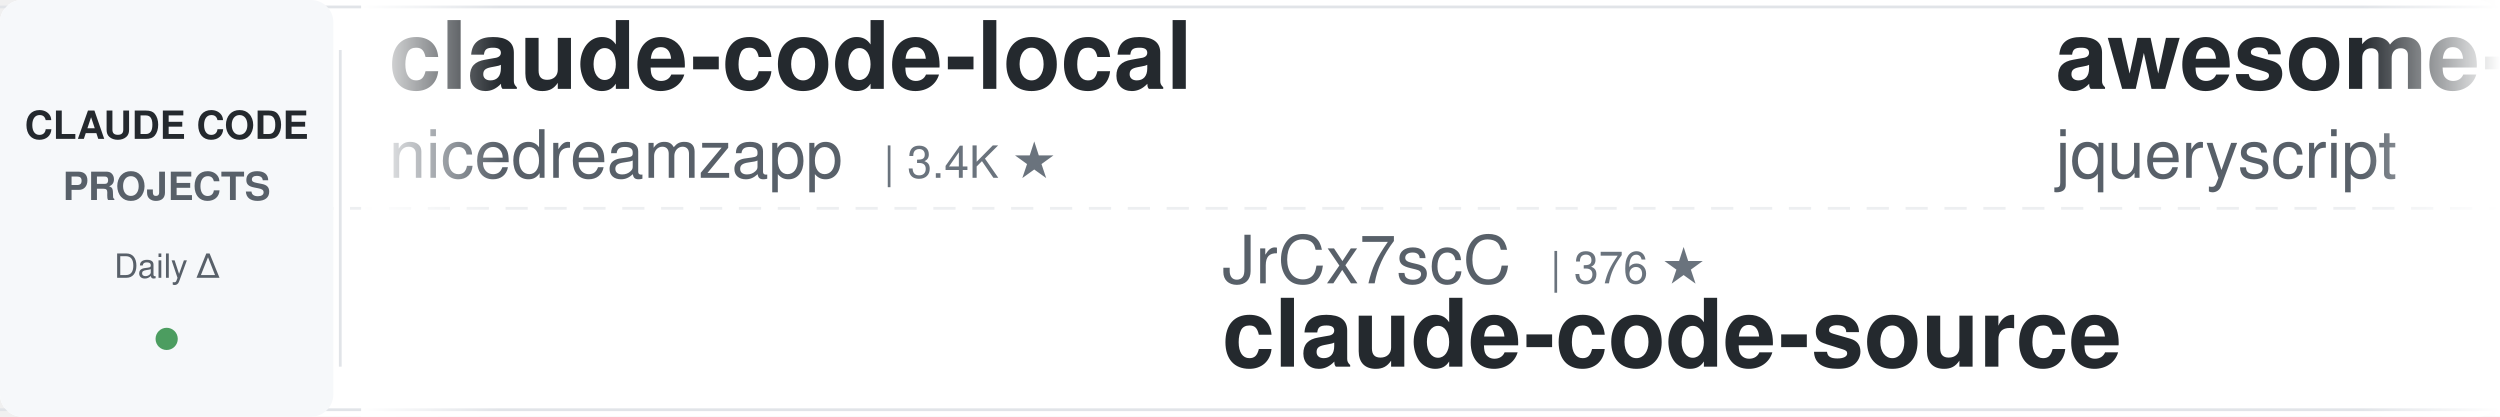
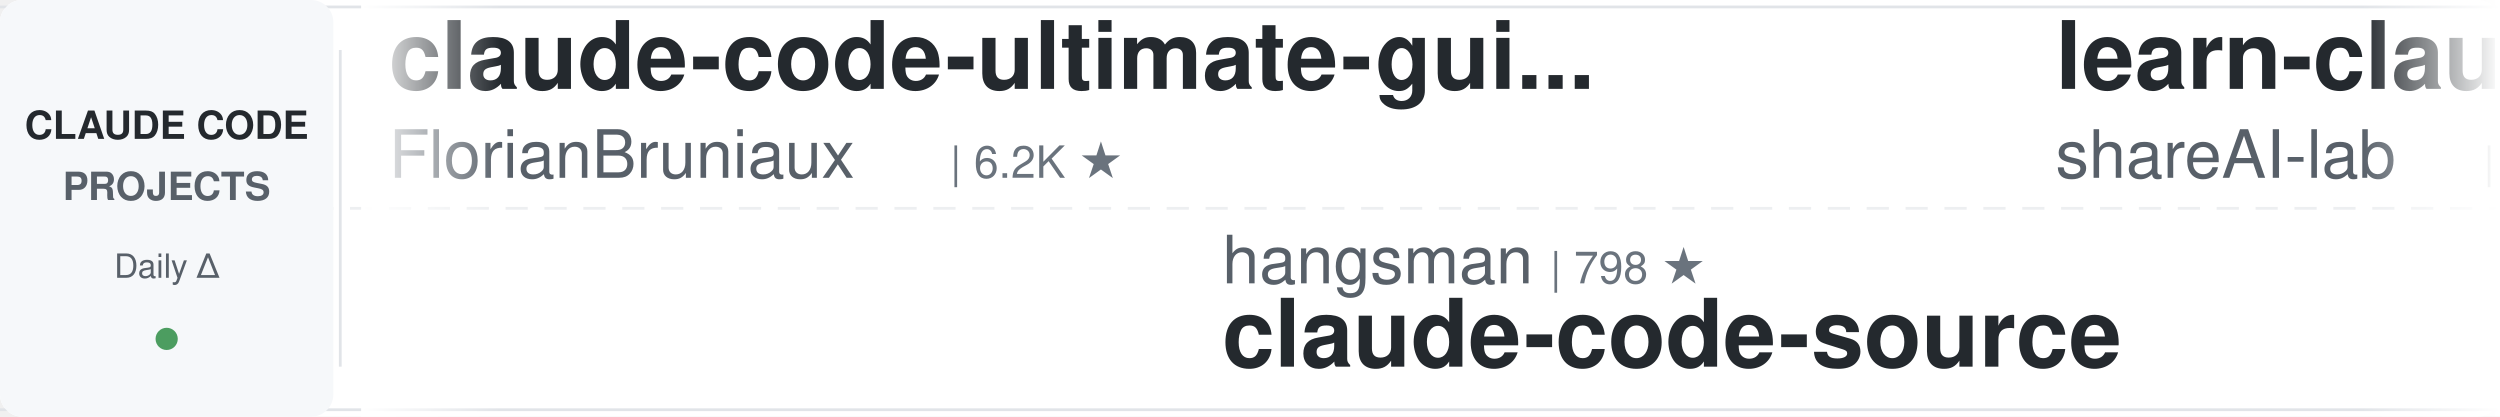
<svg xmlns="http://www.w3.org/2000/svg" width="900" height="150">
  <defs>
    <linearGradient id="leftFade" x1="0%" y1="0%" x2="100%" y2="0%">
      <stop offset="0%" style="stop-color:#ffffff;stop-opacity:1" />
      <stop offset="100%" style="stop-color:#ffffff;stop-opacity:0" />
    </linearGradient>
    <linearGradient id="rightFade" x1="0%" y1="0%" x2="100%" y2="0%">
      <stop offset="0%" style="stop-color:#ffffff;stop-opacity:0" />
      <stop offset="100%" style="stop-color:#ffffff;stop-opacity:1" />
    </linearGradient>
  </defs>
  <rect width="900" height="150" fill="#ffffff" rx="8" />
  <rect x="0" y="2" width="900" height="1" fill="#e1e4e8" />
  <rect x="0" y="147" width="900" height="1" fill="#e1e4e8" />
  <line x1="0" y1="75" x2="900" y2="75" stroke="#e1e4e8" stroke-width="1" stroke-dasharray="8 6" opacity="0.6" />
  <rect x="0" y="0" width="120" height="150" fill="#f6f8fa" rx="8" />
  <text x="60" y="50" font-family="-apple-system, BlinkMacSystemFont, 'Segoe UI', Helvetica, Arial, sans-serif" font-size="14" font-weight="600" fill="#24292e" text-anchor="middle">CLAUDE CODE</text>
  <text x="60" y="72" font-family="-apple-system, BlinkMacSystemFont, 'Segoe UI', Helvetica, Arial, sans-serif" font-size="14" font-weight="600" fill="#586069" text-anchor="middle">PROJECTS</text>
  <text x="60" y="100" font-family="-apple-system, BlinkMacSystemFont, 'Segoe UI', Helvetica, Arial, sans-serif" font-size="12" font-weight="500" fill="#586069" text-anchor="middle">Daily Δ</text>
  <circle cx="60" cy="122" r="4" fill="#22863a" opacity="0.8" />
  <rect x="122" y="18" width="1" height="114" fill="#e1e4e8" />
  <clipPath id="tickerClip">
    <rect x="130" y="0" width="770" height="150" />
  </clipPath>
  <g clip-path="url(#tickerClip)">
    <g id="tickerItems">
      <animateTransform attributeName="transform" attributeType="XML" type="translate" from="0 0" to="-3000 0" dur="54s" repeatCount="indefinite" />
      <g transform="translate(0, 0)">
-         <text x="140" y="32" font-family="-apple-system, BlinkMacSystemFont, 'Segoe UI', Helvetica, Arial, sans-serif" font-size="34" font-weight="600" fill="#24292e">claude-code-local</text>
-         <text x="140" y="64" font-family="-apple-system, BlinkMacSystemFont, 'Segoe UI', Helvetica, Arial, sans-serif" font-size="24" font-weight="400" fill="#586069">nicedreamzapp</text>
-         <text x="318" y="64" font-family="-apple-system, BlinkMacSystemFont, 'Segoe UI', Helvetica, Arial, sans-serif" font-size="16" font-weight="500" fill="#6a737d">| 3.4K ★</text>
+         <text x="140" y="32" font-family="-apple-system, BlinkMacSystemFont, 'Segoe UI', Helvetica, Arial, sans-serif" font-size="34" font-weight="600" fill="#24292e">claude-code-ultimate-gui...</text>
+         <text x="140" y="64" font-family="-apple-system, BlinkMacSystemFont, 'Segoe UI', Helvetica, Arial, sans-serif" font-size="24" font-weight="400" fill="#586069">FlorianBruniaux</text>
+         <text x="342" y="64" font-family="-apple-system, BlinkMacSystemFont, 'Segoe UI', Helvetica, Arial, sans-serif" font-size="16" font-weight="500" fill="#6a737d">| 6.2K ★</text>
      </g>
      <g transform="translate(300, 0)">
-         <text x="140" y="102" font-family="-apple-system, BlinkMacSystemFont, 'Segoe UI', Helvetica, Arial, sans-serif" font-size="24" font-weight="400" fill="#586069">JrCx7scC</text>
-         <text x="258" y="102" font-family="-apple-system, BlinkMacSystemFont, 'Segoe UI', Helvetica, Arial, sans-serif" font-size="16" font-weight="500" fill="#6a737d">| 376 ★</text>
+         <text x="140" y="102" font-family="-apple-system, BlinkMacSystemFont, 'Segoe UI', Helvetica, Arial, sans-serif" font-size="24" font-weight="400" fill="#586069">hangsman</text>
+         <text x="258" y="102" font-family="-apple-system, BlinkMacSystemFont, 'Segoe UI', Helvetica, Arial, sans-serif" font-size="16" font-weight="500" fill="#6a737d">| 798 ★</text>
        <text x="140" y="132" font-family="-apple-system, BlinkMacSystemFont, 'Segoe UI', Helvetica, Arial, sans-serif" font-size="34" font-weight="600" fill="#24292e">claude-code-source</text>
      </g>
      <g transform="translate(600, 0)">
-         <text x="140" y="32" font-family="-apple-system, BlinkMacSystemFont, 'Segoe UI', Helvetica, Arial, sans-serif" font-size="34" font-weight="600" fill="#24292e">awesome-claude-code</text>
-         <text x="140" y="64" font-family="-apple-system, BlinkMacSystemFont, 'Segoe UI', Helvetica, Arial, sans-serif" font-size="24" font-weight="400" fill="#586069">jqueryscript</text>
-         <text x="306" y="64" font-family="-apple-system, BlinkMacSystemFont, 'Segoe UI', Helvetica, Arial, sans-serif" font-size="16" font-weight="500" fill="#6a737d">| 532 ★</text>
+         <text x="140" y="32" font-family="-apple-system, BlinkMacSystemFont, 'Segoe UI', Helvetica, Arial, sans-serif" font-size="34" font-weight="600" fill="#24292e">learn-claude-code</text>
+         <text x="140" y="64" font-family="-apple-system, BlinkMacSystemFont, 'Segoe UI', Helvetica, Arial, sans-serif" font-size="24" font-weight="400" fill="#586069">shareAI-lab</text>
+         <text x="294" y="64" font-family="-apple-system, BlinkMacSystemFont, 'Segoe UI', Helvetica, Arial, sans-serif" font-size="16" font-weight="500" fill="#6a737d">| 78.8K ★</text>
      </g>
      <g transform="translate(900, 0)">
-         <text x="140" y="102" font-family="-apple-system, BlinkMacSystemFont, 'Segoe UI', Helvetica, Arial, sans-serif" font-size="24" font-weight="400" fill="#586069">diet103</text>
-         <text x="246" y="102" font-family="-apple-system, BlinkMacSystemFont, 'Segoe UI', Helvetica, Arial, sans-serif" font-size="16" font-weight="500" fill="#6a737d">| 10.0K ★</text>
-         <text x="140" y="132" font-family="-apple-system, BlinkMacSystemFont, 'Segoe UI', Helvetica, Arial, sans-serif" font-size="34" font-weight="600" fill="#24292e">claude-code-infrastructu...</text>
+         <text x="140" y="102" font-family="-apple-system, BlinkMacSystemFont, 'Segoe UI', Helvetica, Arial, sans-serif" font-size="24" font-weight="400" fill="#586069">WorldFlowAI</text>
+         <text x="294" y="102" font-family="-apple-system, BlinkMacSystemFont, 'Segoe UI', Helvetica, Arial, sans-serif" font-size="16" font-weight="500" fill="#6a737d">| 4.9K ★</text>
+         <text x="140" y="132" font-family="-apple-system, BlinkMacSystemFont, 'Segoe UI', Helvetica, Arial, sans-serif" font-size="34" font-weight="600" fill="#24292e">everything-claude-code</text>
      </g>
      <g transform="translate(1200, 0)">
-         <text x="140" y="32" font-family="-apple-system, BlinkMacSystemFont, 'Segoe UI', Helvetica, Arial, sans-serif" font-size="34" font-weight="600" fill="#24292e">claude-code-router</text>
-         <text x="140" y="64" font-family="-apple-system, BlinkMacSystemFont, 'Segoe UI', Helvetica, Arial, sans-serif" font-size="24" font-weight="400" fill="#586069">musistudio</text>
-         <text x="282" y="64" font-family="-apple-system, BlinkMacSystemFont, 'Segoe UI', Helvetica, Arial, sans-serif" font-size="16" font-weight="500" fill="#6a737d">| 37.7K ★</text>
+         <text x="140" y="32" font-family="-apple-system, BlinkMacSystemFont, 'Segoe UI', Helvetica, Arial, sans-serif" font-size="34" font-weight="600" fill="#24292e">claude-code-proxy</text>
+         <text x="140" y="64" font-family="-apple-system, BlinkMacSystemFont, 'Segoe UI', Helvetica, Arial, sans-serif" font-size="24" font-weight="400" fill="#586069">1rgs</text>
+         <text x="210" y="64" font-family="-apple-system, BlinkMacSystemFont, 'Segoe UI', Helvetica, Arial, sans-serif" font-size="16" font-weight="500" fill="#6a737d">| 3.8K ★</text>
      </g>
      <g transform="translate(1500, 0)">
-         <text x="140" y="102" font-family="-apple-system, BlinkMacSystemFont, 'Segoe UI', Helvetica, Arial, sans-serif" font-size="24" font-weight="400" fill="#586069">liuup</text>
-         <text x="222" y="102" font-family="-apple-system, BlinkMacSystemFont, 'Segoe UI', Helvetica, Arial, sans-serif" font-size="16" font-weight="500" fill="#6a737d">| 4.0K ★</text>
-         <text x="140" y="132" font-family="-apple-system, BlinkMacSystemFont, 'Segoe UI', Helvetica, Arial, sans-serif" font-size="34" font-weight="600" fill="#24292e">claude-code-analysis</text>
+         <text x="140" y="102" font-family="-apple-system, BlinkMacSystemFont, 'Segoe UI', Helvetica, Arial, sans-serif" font-size="24" font-weight="400" fill="#586069">rohitg00</text>
+         <text x="258" y="102" font-family="-apple-system, BlinkMacSystemFont, 'Segoe UI', Helvetica, Arial, sans-serif" font-size="16" font-weight="500" fill="#6a737d">| 2.7K ★</text>
+         <text x="140" y="132" font-family="-apple-system, BlinkMacSystemFont, 'Segoe UI', Helvetica, Arial, sans-serif" font-size="34" font-weight="600" fill="#24292e">awesome-claude-code-tool...</text>
      </g>
      <g transform="translate(1800, 0)">
-         <text x="140" y="32" font-family="-apple-system, BlinkMacSystemFont, 'Segoe UI', Helvetica, Arial, sans-serif" font-size="34" font-weight="600" fill="#24292e">claude-code-tips</text>
-         <text x="140" y="64" font-family="-apple-system, BlinkMacSystemFont, 'Segoe UI', Helvetica, Arial, sans-serif" font-size="24" font-weight="400" fill="#586069">ykdojo</text>
-         <text x="234" y="64" font-family="-apple-system, BlinkMacSystemFont, 'Segoe UI', Helvetica, Arial, sans-serif" font-size="16" font-weight="500" fill="#6a737d">| 10.2K ★</text>
+         <text x="140" y="32" font-family="-apple-system, BlinkMacSystemFont, 'Segoe UI', Helvetica, Arial, sans-serif" font-size="34" font-weight="600" fill="#24292e">claude-code-reverse</text>
+         <text x="140" y="64" font-family="-apple-system, BlinkMacSystemFont, 'Segoe UI', Helvetica, Arial, sans-serif" font-size="24" font-weight="400" fill="#586069">Yuyz0112</text>
+         <text x="258" y="64" font-family="-apple-system, BlinkMacSystemFont, 'Segoe UI', Helvetica, Arial, sans-serif" font-size="16" font-weight="500" fill="#6a737d">| 2.4K ★</text>
      </g>
      <g transform="translate(2100, 0)">
-         <text x="140" y="102" font-family="-apple-system, BlinkMacSystemFont, 'Segoe UI', Helvetica, Arial, sans-serif" font-size="24" font-weight="400" fill="#586069">Maciek-roboblog</text>
-         <text x="342" y="102" font-family="-apple-system, BlinkMacSystemFont, 'Segoe UI', Helvetica, Arial, sans-serif" font-size="16" font-weight="500" fill="#6a737d">| 8.7K ★</text>
-         <text x="140" y="132" font-family="-apple-system, BlinkMacSystemFont, 'Segoe UI', Helvetica, Arial, sans-serif" font-size="34" font-weight="600" fill="#24292e">Claude-Code-Usage-Monito...</text>
+         <text x="140" y="102" font-family="-apple-system, BlinkMacSystemFont, 'Segoe UI', Helvetica, Arial, sans-serif" font-size="24" font-weight="400" fill="#586069">krusemediallc</text>
+         <text x="318" y="102" font-family="-apple-system, BlinkMacSystemFont, 'Segoe UI', Helvetica, Arial, sans-serif" font-size="16" font-weight="500" fill="#6a737d">| 1.6K ★</text>
+         <text x="140" y="132" font-family="-apple-system, BlinkMacSystemFont, 'Segoe UI', Helvetica, Arial, sans-serif" font-size="34" font-weight="600" fill="#24292e">arcads-claude-code</text>
      </g>
      <g transform="translate(2400, 0)">
-         <text x="140" y="32" font-family="-apple-system, BlinkMacSystemFont, 'Segoe UI', Helvetica, Arial, sans-serif" font-size="34" font-weight="600" fill="#24292e">free-claude-code</text>
-         <text x="140" y="64" font-family="-apple-system, BlinkMacSystemFont, 'Segoe UI', Helvetica, Arial, sans-serif" font-size="24" font-weight="400" fill="#586069">Alishahryar1</text>
-         <text x="306" y="64" font-family="-apple-system, BlinkMacSystemFont, 'Segoe UI', Helvetica, Arial, sans-serif" font-size="16" font-weight="500" fill="#6a737d">| 61.4K ★</text>
+         <text x="140" y="32" font-family="-apple-system, BlinkMacSystemFont, 'Segoe UI', Helvetica, Arial, sans-serif" font-size="34" font-weight="600" fill="#24292e">claude-code-base-action</text>
+         <text x="140" y="64" font-family="-apple-system, BlinkMacSystemFont, 'Segoe UI', Helvetica, Arial, sans-serif" font-size="24" font-weight="400" fill="#586069">anthropics</text>
+         <text x="282" y="64" font-family="-apple-system, BlinkMacSystemFont, 'Segoe UI', Helvetica, Arial, sans-serif" font-size="16" font-weight="500" fill="#6a737d">| 1.0K ★</text>
      </g>
      <g transform="translate(2700, 0)">
-         <text x="140" y="102" font-family="-apple-system, BlinkMacSystemFont, 'Segoe UI', Helvetica, Arial, sans-serif" font-size="24" font-weight="400" fill="#586069">fuergaosi233</text>
-         <text x="306" y="102" font-family="-apple-system, BlinkMacSystemFont, 'Segoe UI', Helvetica, Arial, sans-serif" font-size="16" font-weight="500" fill="#6a737d">| 2.8K ★</text>
-         <text x="140" y="132" font-family="-apple-system, BlinkMacSystemFont, 'Segoe UI', Helvetica, Arial, sans-serif" font-size="34" font-weight="600" fill="#24292e">claude-code-proxy</text>
+         <text x="140" y="102" font-family="-apple-system, BlinkMacSystemFont, 'Segoe UI', Helvetica, Arial, sans-serif" font-size="24" font-weight="400" fill="#586069">shanraisshan</text>
+         <text x="306" y="102" font-family="-apple-system, BlinkMacSystemFont, 'Segoe UI', Helvetica, Arial, sans-serif" font-size="16" font-weight="500" fill="#6a737d">| 67.7K ★</text>
+         <text x="140" y="132" font-family="-apple-system, BlinkMacSystemFont, 'Segoe UI', Helvetica, Arial, sans-serif" font-size="34" font-weight="600" fill="#24292e">claude-code-best-practic...</text>
      </g>
      <g transform="translate(3000, 0)">
-         <text x="140" y="32" font-family="-apple-system, BlinkMacSystemFont, 'Segoe UI', Helvetica, Arial, sans-serif" font-size="34" font-weight="600" fill="#24292e">claude-code-local</text>
-         <text x="140" y="64" font-family="-apple-system, BlinkMacSystemFont, 'Segoe UI', Helvetica, Arial, sans-serif" font-size="24" font-weight="400" fill="#586069">nicedreamzapp</text>
-         <text x="318" y="64" font-family="-apple-system, BlinkMacSystemFont, 'Segoe UI', Helvetica, Arial, sans-serif" font-size="16" font-weight="500" fill="#6a737d">| 3.4K ★</text>
+         <text x="140" y="32" font-family="-apple-system, BlinkMacSystemFont, 'Segoe UI', Helvetica, Arial, sans-serif" font-size="34" font-weight="600" fill="#24292e">claude-code-ultimate-gui...</text>
+         <text x="140" y="64" font-family="-apple-system, BlinkMacSystemFont, 'Segoe UI', Helvetica, Arial, sans-serif" font-size="24" font-weight="400" fill="#586069">FlorianBruniaux</text>
+         <text x="342" y="64" font-family="-apple-system, BlinkMacSystemFont, 'Segoe UI', Helvetica, Arial, sans-serif" font-size="16" font-weight="500" fill="#6a737d">| 6.2K ★</text>
      </g>
      <g transform="translate(3300, 0)">
-         <text x="140" y="102" font-family="-apple-system, BlinkMacSystemFont, 'Segoe UI', Helvetica, Arial, sans-serif" font-size="24" font-weight="400" fill="#586069">JrCx7scC</text>
-         <text x="258" y="102" font-family="-apple-system, BlinkMacSystemFont, 'Segoe UI', Helvetica, Arial, sans-serif" font-size="16" font-weight="500" fill="#6a737d">| 376 ★</text>
+         <text x="140" y="102" font-family="-apple-system, BlinkMacSystemFont, 'Segoe UI', Helvetica, Arial, sans-serif" font-size="24" font-weight="400" fill="#586069">hangsman</text>
+         <text x="258" y="102" font-family="-apple-system, BlinkMacSystemFont, 'Segoe UI', Helvetica, Arial, sans-serif" font-size="16" font-weight="500" fill="#6a737d">| 798 ★</text>
        <text x="140" y="132" font-family="-apple-system, BlinkMacSystemFont, 'Segoe UI', Helvetica, Arial, sans-serif" font-size="34" font-weight="600" fill="#24292e">claude-code-source</text>
      </g>
      <g transform="translate(3600, 0)">
-         <text x="140" y="32" font-family="-apple-system, BlinkMacSystemFont, 'Segoe UI', Helvetica, Arial, sans-serif" font-size="34" font-weight="600" fill="#24292e">awesome-claude-code</text>
-         <text x="140" y="64" font-family="-apple-system, BlinkMacSystemFont, 'Segoe UI', Helvetica, Arial, sans-serif" font-size="24" font-weight="400" fill="#586069">jqueryscript</text>
-         <text x="306" y="64" font-family="-apple-system, BlinkMacSystemFont, 'Segoe UI', Helvetica, Arial, sans-serif" font-size="16" font-weight="500" fill="#6a737d">| 532 ★</text>
+         <text x="140" y="32" font-family="-apple-system, BlinkMacSystemFont, 'Segoe UI', Helvetica, Arial, sans-serif" font-size="34" font-weight="600" fill="#24292e">learn-claude-code</text>
+         <text x="140" y="64" font-family="-apple-system, BlinkMacSystemFont, 'Segoe UI', Helvetica, Arial, sans-serif" font-size="24" font-weight="400" fill="#586069">shareAI-lab</text>
+         <text x="294" y="64" font-family="-apple-system, BlinkMacSystemFont, 'Segoe UI', Helvetica, Arial, sans-serif" font-size="16" font-weight="500" fill="#6a737d">| 78.8K ★</text>
      </g>
      <g transform="translate(3900, 0)">
-         <text x="140" y="102" font-family="-apple-system, BlinkMacSystemFont, 'Segoe UI', Helvetica, Arial, sans-serif" font-size="24" font-weight="400" fill="#586069">diet103</text>
-         <text x="246" y="102" font-family="-apple-system, BlinkMacSystemFont, 'Segoe UI', Helvetica, Arial, sans-serif" font-size="16" font-weight="500" fill="#6a737d">| 10.0K ★</text>
-         <text x="140" y="132" font-family="-apple-system, BlinkMacSystemFont, 'Segoe UI', Helvetica, Arial, sans-serif" font-size="34" font-weight="600" fill="#24292e">claude-code-infrastructu...</text>
+         <text x="140" y="102" font-family="-apple-system, BlinkMacSystemFont, 'Segoe UI', Helvetica, Arial, sans-serif" font-size="24" font-weight="400" fill="#586069">WorldFlowAI</text>
+         <text x="294" y="102" font-family="-apple-system, BlinkMacSystemFont, 'Segoe UI', Helvetica, Arial, sans-serif" font-size="16" font-weight="500" fill="#6a737d">| 4.9K ★</text>
+         <text x="140" y="132" font-family="-apple-system, BlinkMacSystemFont, 'Segoe UI', Helvetica, Arial, sans-serif" font-size="34" font-weight="600" fill="#24292e">everything-claude-code</text>
      </g>
    </g>
  </g>
  <rect x="130" y="0" width="50" height="150" fill="url(#leftFade)" />
  <rect x="850" y="0" width="50" height="150" fill="url(#rightFade)" />
</svg>
